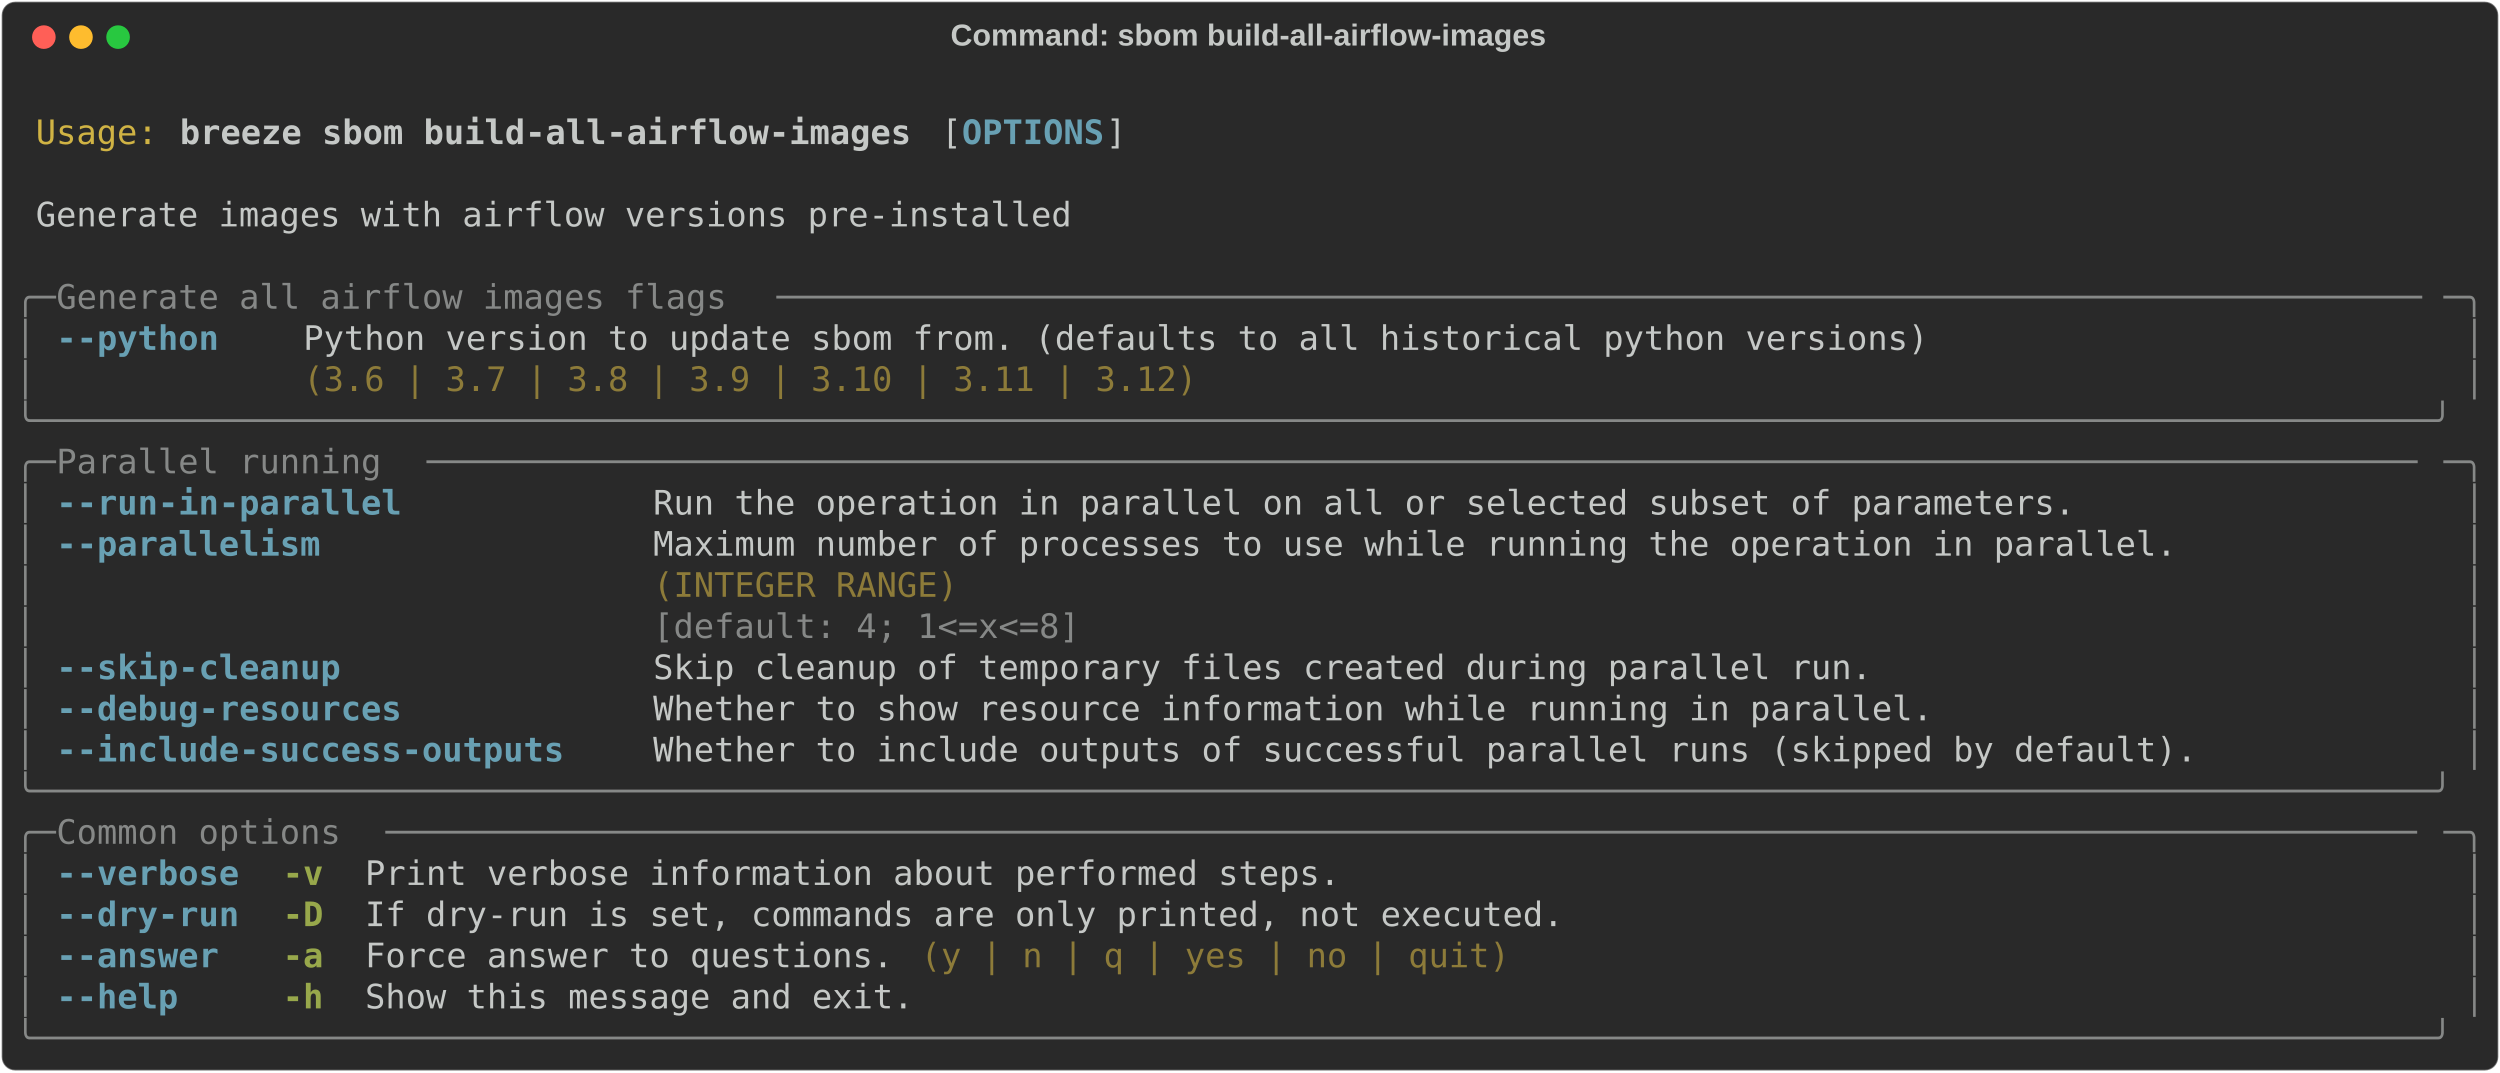
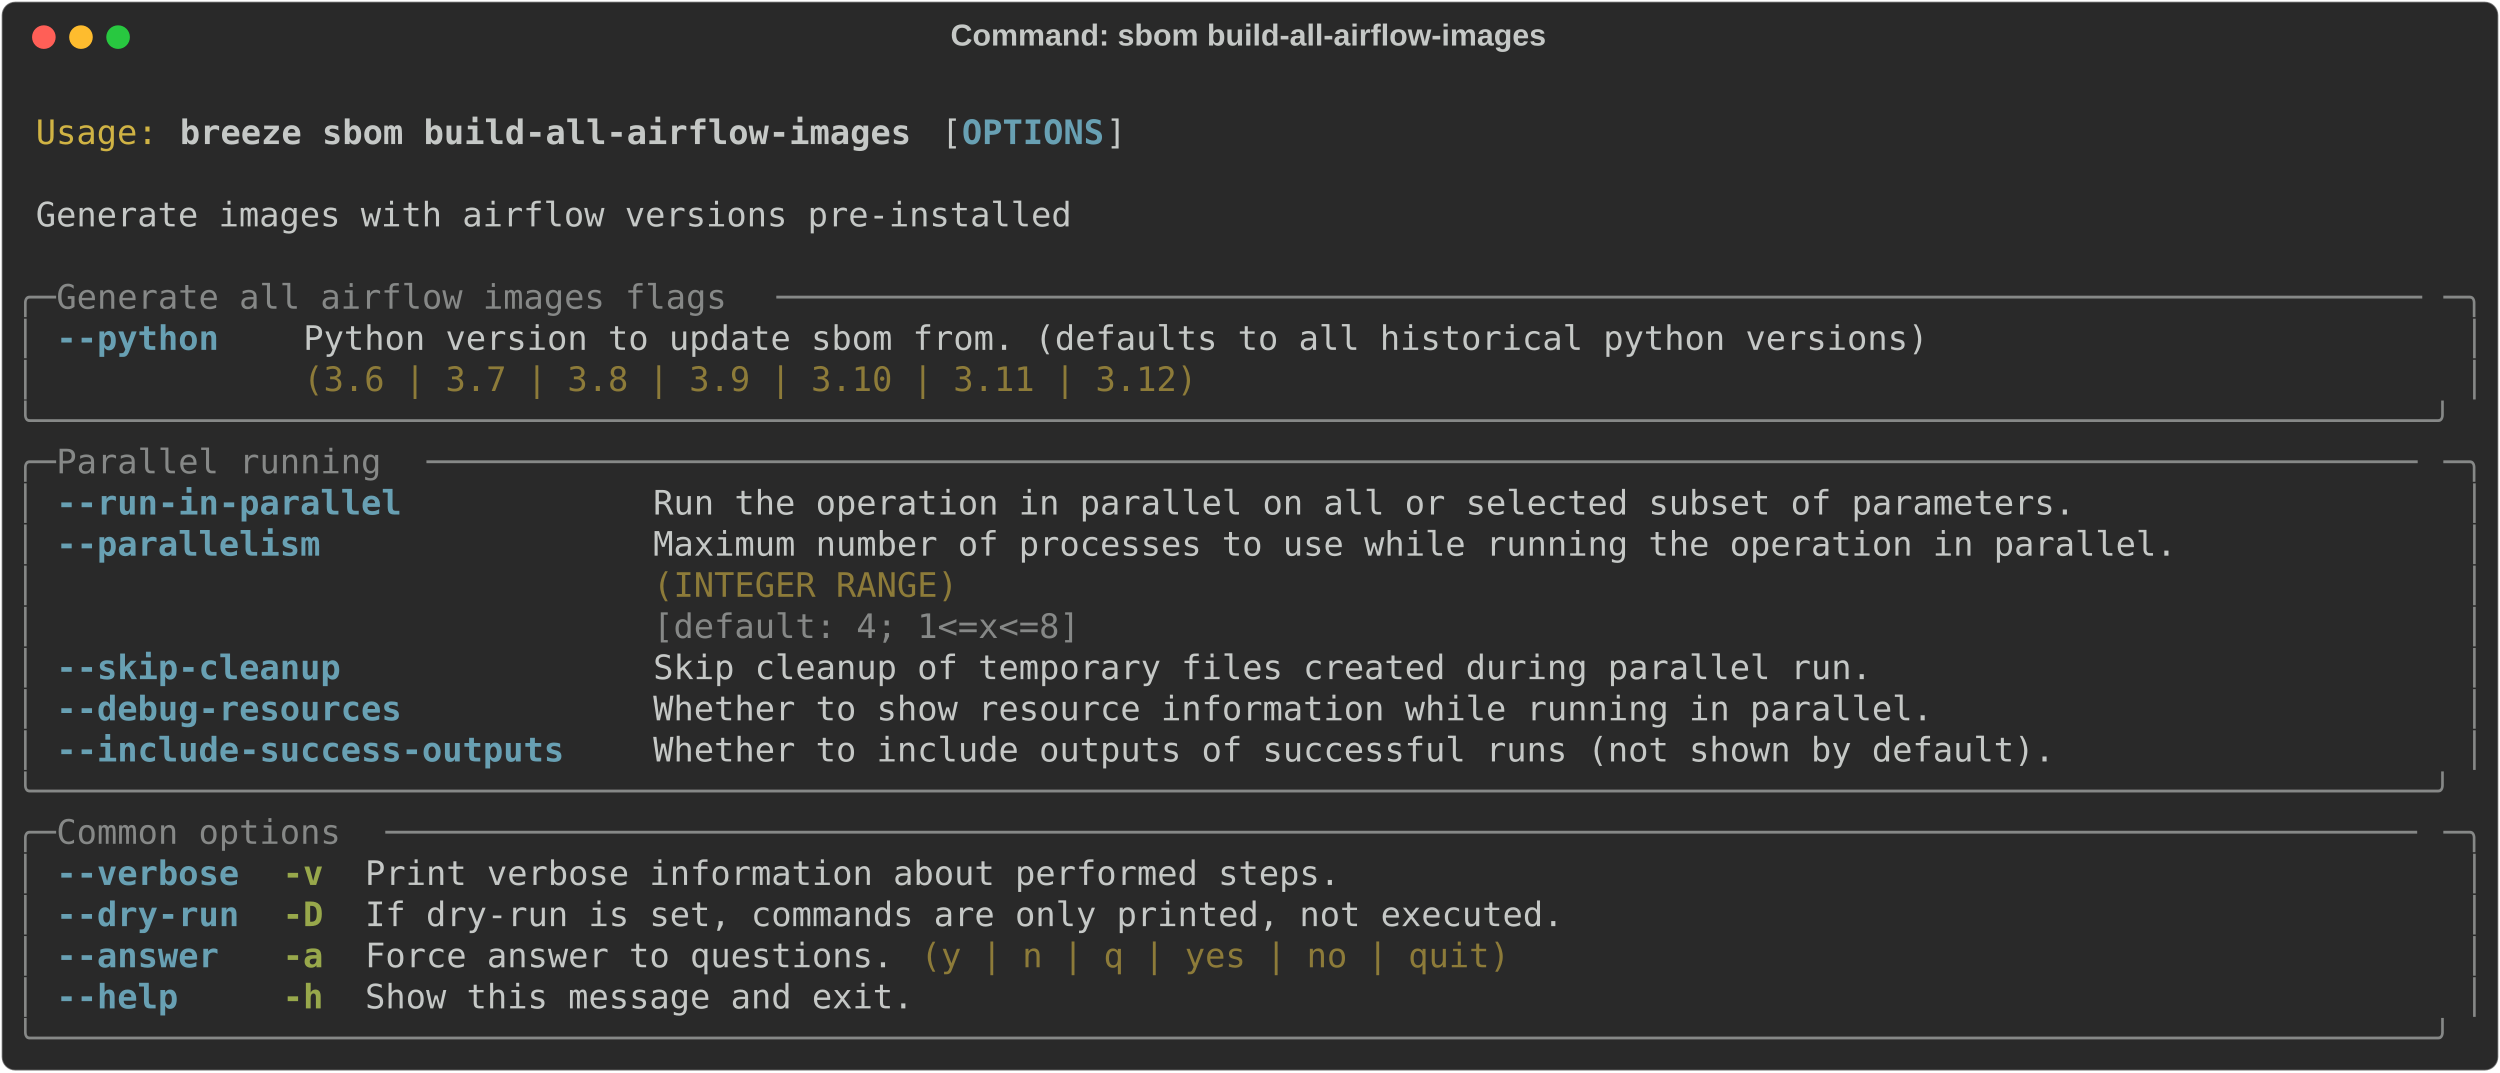
<svg xmlns="http://www.w3.org/2000/svg" class="rich-terminal" viewBox="0 0 1482 635.6">
  <style>

    @font-face {
        font-family: "Fira Code";
        src: local("FiraCode-Regular"),
                url("https://cdnjs.cloudflare.com/ajax/libs/firacode/6.2.0/woff2/FiraCode-Regular.woff2") format("woff2"),
                url("https://cdnjs.cloudflare.com/ajax/libs/firacode/6.2.0/woff/FiraCode-Regular.woff") format("woff");
        font-style: normal;
        font-weight: 400;
    }
    @font-face {
        font-family: "Fira Code";
        src: local("FiraCode-Bold"),
                url("https://cdnjs.cloudflare.com/ajax/libs/firacode/6.2.0/woff2/FiraCode-Bold.woff2") format("woff2"),
                url("https://cdnjs.cloudflare.com/ajax/libs/firacode/6.2.0/woff/FiraCode-Bold.woff") format("woff");
        font-style: bold;
        font-weight: 700;
    }

    .breeze-sbom-build-all-airflow-images-matrix {
        font-family: Fira Code, monospace;
        font-size: 20px;
        line-height: 24.4px;
        font-variant-east-asian: full-width;
    }

    .breeze-sbom-build-all-airflow-images-title {
        font-size: 18px;
        font-weight: bold;
        font-family: arial;
    }

    .breeze-sbom-build-all-airflow-images-r1 { fill: #c5c8c6 }
.breeze-sbom-build-all-airflow-images-r2 { fill: #d0b344 }
.breeze-sbom-build-all-airflow-images-r3 { fill: #c5c8c6;font-weight: bold }
.breeze-sbom-build-all-airflow-images-r4 { fill: #68a0b3;font-weight: bold }
.breeze-sbom-build-all-airflow-images-r5 { fill: #868887 }
.breeze-sbom-build-all-airflow-images-r6 { fill: #8d7b39 }
.breeze-sbom-build-all-airflow-images-r7 { fill: #98a84b;font-weight: bold }
    </style>
  <defs>
    <clipPath id="breeze-sbom-build-all-airflow-images-clip-terminal">
      <rect x="0" y="0" width="1463.0" height="584.6" />
    </clipPath>
    <clipPath id="breeze-sbom-build-all-airflow-images-line-0">
      <rect x="0" y="1.5" width="1464" height="24.65" />
    </clipPath>
    <clipPath id="breeze-sbom-build-all-airflow-images-line-1">
      <rect x="0" y="25.9" width="1464" height="24.65" />
    </clipPath>
    <clipPath id="breeze-sbom-build-all-airflow-images-line-2">
      <rect x="0" y="50.3" width="1464" height="24.65" />
    </clipPath>
    <clipPath id="breeze-sbom-build-all-airflow-images-line-3">
      <rect x="0" y="74.7" width="1464" height="24.65" />
    </clipPath>
    <clipPath id="breeze-sbom-build-all-airflow-images-line-4">
      <rect x="0" y="99.1" width="1464" height="24.65" />
    </clipPath>
    <clipPath id="breeze-sbom-build-all-airflow-images-line-5">
      <rect x="0" y="123.5" width="1464" height="24.65" />
    </clipPath>
    <clipPath id="breeze-sbom-build-all-airflow-images-line-6">
      <rect x="0" y="147.9" width="1464" height="24.65" />
    </clipPath>
    <clipPath id="breeze-sbom-build-all-airflow-images-line-7">
      <rect x="0" y="172.3" width="1464" height="24.65" />
    </clipPath>
    <clipPath id="breeze-sbom-build-all-airflow-images-line-8">
      <rect x="0" y="196.7" width="1464" height="24.65" />
    </clipPath>
    <clipPath id="breeze-sbom-build-all-airflow-images-line-9">
      <rect x="0" y="221.1" width="1464" height="24.65" />
    </clipPath>
    <clipPath id="breeze-sbom-build-all-airflow-images-line-10">
      <rect x="0" y="245.5" width="1464" height="24.65" />
    </clipPath>
    <clipPath id="breeze-sbom-build-all-airflow-images-line-11">
      <rect x="0" y="269.9" width="1464" height="24.65" />
    </clipPath>
    <clipPath id="breeze-sbom-build-all-airflow-images-line-12">
      <rect x="0" y="294.3" width="1464" height="24.65" />
    </clipPath>
    <clipPath id="breeze-sbom-build-all-airflow-images-line-13">
      <rect x="0" y="318.7" width="1464" height="24.65" />
    </clipPath>
    <clipPath id="breeze-sbom-build-all-airflow-images-line-14">
      <rect x="0" y="343.1" width="1464" height="24.65" />
    </clipPath>
    <clipPath id="breeze-sbom-build-all-airflow-images-line-15">
      <rect x="0" y="367.5" width="1464" height="24.65" />
    </clipPath>
    <clipPath id="breeze-sbom-build-all-airflow-images-line-16">
      <rect x="0" y="391.9" width="1464" height="24.65" />
    </clipPath>
    <clipPath id="breeze-sbom-build-all-airflow-images-line-17">
      <rect x="0" y="416.3" width="1464" height="24.65" />
    </clipPath>
    <clipPath id="breeze-sbom-build-all-airflow-images-line-18">
      <rect x="0" y="440.7" width="1464" height="24.65" />
    </clipPath>
    <clipPath id="breeze-sbom-build-all-airflow-images-line-19">
      <rect x="0" y="465.1" width="1464" height="24.65" />
    </clipPath>
    <clipPath id="breeze-sbom-build-all-airflow-images-line-20">
      <rect x="0" y="489.5" width="1464" height="24.65" />
    </clipPath>
    <clipPath id="breeze-sbom-build-all-airflow-images-line-21">
      <rect x="0" y="513.9" width="1464" height="24.65" />
    </clipPath>
    <clipPath id="breeze-sbom-build-all-airflow-images-line-22">
      <rect x="0" y="538.3" width="1464" height="24.65" />
    </clipPath>
  </defs>
  <rect fill="#292929" stroke="rgba(255,255,255,0.35)" stroke-width="1" x="1" y="1" width="1480" height="633.6" rx="8" />
  <text class="breeze-sbom-build-all-airflow-images-title" fill="#c5c8c6" text-anchor="middle" x="740" y="27">Command: sbom build-all-airflow-images</text>
  <g transform="translate(26,22)">
    <circle cx="0" cy="0" r="7" fill="#ff5f57" />
    <circle cx="22" cy="0" r="7" fill="#febc2e" />
    <circle cx="44" cy="0" r="7" fill="#28c840" />
  </g>
  <g transform="translate(9, 41)" clip-path="url(#breeze-sbom-build-all-airflow-images-clip-terminal)">
    <g class="breeze-sbom-build-all-airflow-images-matrix">
      <text class="breeze-sbom-build-all-airflow-images-r1" x="1464" y="20" textLength="12.2" clip-path="url(#breeze-sbom-build-all-airflow-images-line-0)">
</text>
      <text class="breeze-sbom-build-all-airflow-images-r2" x="12.2" y="44.4" textLength="73.2" clip-path="url(#breeze-sbom-build-all-airflow-images-line-1)">Usage:</text>
      <text class="breeze-sbom-build-all-airflow-images-r3" x="97.6" y="44.4" textLength="439.2" clip-path="url(#breeze-sbom-build-all-airflow-images-line-1)">breeze sbom build-all-airflow-images</text>
      <text class="breeze-sbom-build-all-airflow-images-r1" x="549" y="44.4" textLength="12.2" clip-path="url(#breeze-sbom-build-all-airflow-images-line-1)">[</text>
      <text class="breeze-sbom-build-all-airflow-images-r4" x="561.2" y="44.4" textLength="85.4" clip-path="url(#breeze-sbom-build-all-airflow-images-line-1)">OPTIONS</text>
      <text class="breeze-sbom-build-all-airflow-images-r1" x="646.6" y="44.4" textLength="12.2" clip-path="url(#breeze-sbom-build-all-airflow-images-line-1)">]</text>
      <text class="breeze-sbom-build-all-airflow-images-r1" x="1464" y="44.4" textLength="12.2" clip-path="url(#breeze-sbom-build-all-airflow-images-line-1)">
</text>
      <text class="breeze-sbom-build-all-airflow-images-r1" x="1464" y="68.8" textLength="12.2" clip-path="url(#breeze-sbom-build-all-airflow-images-line-2)">
</text>
      <text class="breeze-sbom-build-all-airflow-images-r1" x="12.2" y="93.2" textLength="622.2" clip-path="url(#breeze-sbom-build-all-airflow-images-line-3)">Generate images with airflow versions pre-installed</text>
      <text class="breeze-sbom-build-all-airflow-images-r1" x="1464" y="93.2" textLength="12.2" clip-path="url(#breeze-sbom-build-all-airflow-images-line-3)">
</text>
      <text class="breeze-sbom-build-all-airflow-images-r1" x="1464" y="117.6" textLength="12.2" clip-path="url(#breeze-sbom-build-all-airflow-images-line-4)">
</text>
      <text class="breeze-sbom-build-all-airflow-images-r5" x="0" y="142" textLength="24.4" clip-path="url(#breeze-sbom-build-all-airflow-images-line-5)">╭─</text>
      <text class="breeze-sbom-build-all-airflow-images-r5" x="24.4" y="142" textLength="427" clip-path="url(#breeze-sbom-build-all-airflow-images-line-5)"> Generate all airflow images flags </text>
      <text class="breeze-sbom-build-all-airflow-images-r5" x="451.4" y="142" textLength="988.2" clip-path="url(#breeze-sbom-build-all-airflow-images-line-5)">─────────────────────────────────────────────────────────────────────────────────</text>
      <text class="breeze-sbom-build-all-airflow-images-r5" x="1439.6" y="142" textLength="24.4" clip-path="url(#breeze-sbom-build-all-airflow-images-line-5)">─╮</text>
      <text class="breeze-sbom-build-all-airflow-images-r1" x="1464" y="142" textLength="12.2" clip-path="url(#breeze-sbom-build-all-airflow-images-line-5)">
</text>
      <text class="breeze-sbom-build-all-airflow-images-r5" x="0" y="166.4" textLength="12.2" clip-path="url(#breeze-sbom-build-all-airflow-images-line-6)">│</text>
      <text class="breeze-sbom-build-all-airflow-images-r4" x="24.4" y="166.4" textLength="97.6" clip-path="url(#breeze-sbom-build-all-airflow-images-line-6)">--python</text>
      <text class="breeze-sbom-build-all-airflow-images-r1" x="170.8" y="166.4" textLength="976" clip-path="url(#breeze-sbom-build-all-airflow-images-line-6)">Python version to update sbom from. (defaults to all historical python versions)</text>
      <text class="breeze-sbom-build-all-airflow-images-r5" x="1451.8" y="166.4" textLength="12.2" clip-path="url(#breeze-sbom-build-all-airflow-images-line-6)">│</text>
      <text class="breeze-sbom-build-all-airflow-images-r1" x="1464" y="166.4" textLength="12.2" clip-path="url(#breeze-sbom-build-all-airflow-images-line-6)">
</text>
      <text class="breeze-sbom-build-all-airflow-images-r5" x="0" y="190.8" textLength="12.2" clip-path="url(#breeze-sbom-build-all-airflow-images-line-7)">│</text>
      <text class="breeze-sbom-build-all-airflow-images-r6" x="170.8" y="190.8" textLength="976" clip-path="url(#breeze-sbom-build-all-airflow-images-line-7)">(3.6 | 3.7 | 3.8 | 3.9 | 3.10 | 3.11 | 3.12)                                    </text>
      <text class="breeze-sbom-build-all-airflow-images-r5" x="1451.8" y="190.8" textLength="12.2" clip-path="url(#breeze-sbom-build-all-airflow-images-line-7)">│</text>
      <text class="breeze-sbom-build-all-airflow-images-r1" x="1464" y="190.8" textLength="12.2" clip-path="url(#breeze-sbom-build-all-airflow-images-line-7)">
</text>
      <text class="breeze-sbom-build-all-airflow-images-r5" x="0" y="215.2" textLength="1464" clip-path="url(#breeze-sbom-build-all-airflow-images-line-8)">╰──────────────────────────────────────────────────────────────────────────────────────────────────────────────────────╯</text>
      <text class="breeze-sbom-build-all-airflow-images-r1" x="1464" y="215.2" textLength="12.2" clip-path="url(#breeze-sbom-build-all-airflow-images-line-8)">
</text>
      <text class="breeze-sbom-build-all-airflow-images-r5" x="0" y="239.6" textLength="24.4" clip-path="url(#breeze-sbom-build-all-airflow-images-line-9)">╭─</text>
      <text class="breeze-sbom-build-all-airflow-images-r5" x="24.4" y="239.6" textLength="219.6" clip-path="url(#breeze-sbom-build-all-airflow-images-line-9)"> Parallel running </text>
      <text class="breeze-sbom-build-all-airflow-images-r5" x="244" y="239.6" textLength="1195.6" clip-path="url(#breeze-sbom-build-all-airflow-images-line-9)">──────────────────────────────────────────────────────────────────────────────────────────────────</text>
      <text class="breeze-sbom-build-all-airflow-images-r5" x="1439.6" y="239.6" textLength="24.4" clip-path="url(#breeze-sbom-build-all-airflow-images-line-9)">─╮</text>
      <text class="breeze-sbom-build-all-airflow-images-r1" x="1464" y="239.6" textLength="12.2" clip-path="url(#breeze-sbom-build-all-airflow-images-line-9)">
</text>
      <text class="breeze-sbom-build-all-airflow-images-r5" x="0" y="264" textLength="12.2" clip-path="url(#breeze-sbom-build-all-airflow-images-line-10)">│</text>
      <text class="breeze-sbom-build-all-airflow-images-r4" x="24.4" y="264" textLength="207.4" clip-path="url(#breeze-sbom-build-all-airflow-images-line-10)">--run-in-parallel</text>
      <text class="breeze-sbom-build-all-airflow-images-r1" x="378.2" y="264" textLength="854" clip-path="url(#breeze-sbom-build-all-airflow-images-line-10)">Run the operation in parallel on all or selected subset of parameters.</text>
      <text class="breeze-sbom-build-all-airflow-images-r5" x="1451.8" y="264" textLength="12.2" clip-path="url(#breeze-sbom-build-all-airflow-images-line-10)">│</text>
      <text class="breeze-sbom-build-all-airflow-images-r1" x="1464" y="264" textLength="12.2" clip-path="url(#breeze-sbom-build-all-airflow-images-line-10)">
</text>
      <text class="breeze-sbom-build-all-airflow-images-r5" x="0" y="288.4" textLength="12.2" clip-path="url(#breeze-sbom-build-all-airflow-images-line-11)">│</text>
      <text class="breeze-sbom-build-all-airflow-images-r4" x="24.4" y="288.4" textLength="158.6" clip-path="url(#breeze-sbom-build-all-airflow-images-line-11)">--parallelism</text>
      <text class="breeze-sbom-build-all-airflow-images-r1" x="378.2" y="288.4" textLength="915" clip-path="url(#breeze-sbom-build-all-airflow-images-line-11)">Maximum number of processes to use while running the operation in parallel.</text>
      <text class="breeze-sbom-build-all-airflow-images-r5" x="1451.8" y="288.4" textLength="12.2" clip-path="url(#breeze-sbom-build-all-airflow-images-line-11)">│</text>
      <text class="breeze-sbom-build-all-airflow-images-r1" x="1464" y="288.4" textLength="12.2" clip-path="url(#breeze-sbom-build-all-airflow-images-line-11)">
</text>
      <text class="breeze-sbom-build-all-airflow-images-r5" x="0" y="312.8" textLength="12.2" clip-path="url(#breeze-sbom-build-all-airflow-images-line-12)">│</text>
      <text class="breeze-sbom-build-all-airflow-images-r6" x="378.2" y="312.8" textLength="915" clip-path="url(#breeze-sbom-build-all-airflow-images-line-12)">(INTEGER RANGE)                                                            </text>
      <text class="breeze-sbom-build-all-airflow-images-r5" x="1451.8" y="312.8" textLength="12.2" clip-path="url(#breeze-sbom-build-all-airflow-images-line-12)">│</text>
      <text class="breeze-sbom-build-all-airflow-images-r1" x="1464" y="312.8" textLength="12.2" clip-path="url(#breeze-sbom-build-all-airflow-images-line-12)">
</text>
      <text class="breeze-sbom-build-all-airflow-images-r5" x="0" y="337.2" textLength="12.2" clip-path="url(#breeze-sbom-build-all-airflow-images-line-13)">│</text>
      <text class="breeze-sbom-build-all-airflow-images-r5" x="378.2" y="337.2" textLength="915" clip-path="url(#breeze-sbom-build-all-airflow-images-line-13)">[default: 4; 1&lt;=x&lt;=8]                                                      </text>
      <text class="breeze-sbom-build-all-airflow-images-r5" x="1451.8" y="337.2" textLength="12.2" clip-path="url(#breeze-sbom-build-all-airflow-images-line-13)">│</text>
      <text class="breeze-sbom-build-all-airflow-images-r1" x="1464" y="337.2" textLength="12.2" clip-path="url(#breeze-sbom-build-all-airflow-images-line-13)">
</text>
      <text class="breeze-sbom-build-all-airflow-images-r5" x="0" y="361.6" textLength="12.2" clip-path="url(#breeze-sbom-build-all-airflow-images-line-14)">│</text>
      <text class="breeze-sbom-build-all-airflow-images-r4" x="24.4" y="361.6" textLength="170.8" clip-path="url(#breeze-sbom-build-all-airflow-images-line-14)">--skip-cleanup</text>
      <text class="breeze-sbom-build-all-airflow-images-r1" x="378.2" y="361.6" textLength="732" clip-path="url(#breeze-sbom-build-all-airflow-images-line-14)">Skip cleanup of temporary files created during parallel run.</text>
      <text class="breeze-sbom-build-all-airflow-images-r5" x="1451.8" y="361.6" textLength="12.2" clip-path="url(#breeze-sbom-build-all-airflow-images-line-14)">│</text>
      <text class="breeze-sbom-build-all-airflow-images-r1" x="1464" y="361.6" textLength="12.2" clip-path="url(#breeze-sbom-build-all-airflow-images-line-14)">
</text>
      <text class="breeze-sbom-build-all-airflow-images-r5" x="0" y="386" textLength="12.2" clip-path="url(#breeze-sbom-build-all-airflow-images-line-15)">│</text>
      <text class="breeze-sbom-build-all-airflow-images-r4" x="24.4" y="386" textLength="207.4" clip-path="url(#breeze-sbom-build-all-airflow-images-line-15)">--debug-resources</text>
      <text class="breeze-sbom-build-all-airflow-images-r1" x="378.2" y="386" textLength="768.6" clip-path="url(#breeze-sbom-build-all-airflow-images-line-15)">Whether to show resource information while running in parallel.</text>
      <text class="breeze-sbom-build-all-airflow-images-r5" x="1451.8" y="386" textLength="12.2" clip-path="url(#breeze-sbom-build-all-airflow-images-line-15)">│</text>
      <text class="breeze-sbom-build-all-airflow-images-r1" x="1464" y="386" textLength="12.2" clip-path="url(#breeze-sbom-build-all-airflow-images-line-15)">
</text>
      <text class="breeze-sbom-build-all-airflow-images-r5" x="0" y="410.4" textLength="12.2" clip-path="url(#breeze-sbom-build-all-airflow-images-line-16)">│</text>
      <text class="breeze-sbom-build-all-airflow-images-r4" x="24.4" y="410.4" textLength="305" clip-path="url(#breeze-sbom-build-all-airflow-images-line-16)">--include-success-outputs</text>
-       <text class="breeze-sbom-build-all-airflow-images-r1" x="378.2" y="410.4" textLength="927.2" clip-path="url(#breeze-sbom-build-all-airflow-images-line-16)">Whether to include outputs of successful parallel runs (skipped by default).</text>
+       <text class="breeze-sbom-build-all-airflow-images-r1" x="378.2" y="410.4" textLength="841.8" clip-path="url(#breeze-sbom-build-all-airflow-images-line-16)">Whether to include outputs of successful runs (not shown by default).</text>
      <text class="breeze-sbom-build-all-airflow-images-r5" x="1451.8" y="410.4" textLength="12.2" clip-path="url(#breeze-sbom-build-all-airflow-images-line-16)">│</text>
      <text class="breeze-sbom-build-all-airflow-images-r1" x="1464" y="410.4" textLength="12.2" clip-path="url(#breeze-sbom-build-all-airflow-images-line-16)">
</text>
      <text class="breeze-sbom-build-all-airflow-images-r5" x="0" y="434.8" textLength="1464" clip-path="url(#breeze-sbom-build-all-airflow-images-line-17)">╰──────────────────────────────────────────────────────────────────────────────────────────────────────────────────────╯</text>
      <text class="breeze-sbom-build-all-airflow-images-r1" x="1464" y="434.8" textLength="12.2" clip-path="url(#breeze-sbom-build-all-airflow-images-line-17)">
</text>
      <text class="breeze-sbom-build-all-airflow-images-r5" x="0" y="459.2" textLength="24.4" clip-path="url(#breeze-sbom-build-all-airflow-images-line-18)">╭─</text>
      <text class="breeze-sbom-build-all-airflow-images-r5" x="24.4" y="459.2" textLength="195.2" clip-path="url(#breeze-sbom-build-all-airflow-images-line-18)"> Common options </text>
      <text class="breeze-sbom-build-all-airflow-images-r5" x="219.6" y="459.2" textLength="1220" clip-path="url(#breeze-sbom-build-all-airflow-images-line-18)">────────────────────────────────────────────────────────────────────────────────────────────────────</text>
      <text class="breeze-sbom-build-all-airflow-images-r5" x="1439.6" y="459.2" textLength="24.4" clip-path="url(#breeze-sbom-build-all-airflow-images-line-18)">─╮</text>
      <text class="breeze-sbom-build-all-airflow-images-r1" x="1464" y="459.2" textLength="12.2" clip-path="url(#breeze-sbom-build-all-airflow-images-line-18)">
</text>
      <text class="breeze-sbom-build-all-airflow-images-r5" x="0" y="483.6" textLength="12.2" clip-path="url(#breeze-sbom-build-all-airflow-images-line-19)">│</text>
      <text class="breeze-sbom-build-all-airflow-images-r4" x="24.4" y="483.6" textLength="109.8" clip-path="url(#breeze-sbom-build-all-airflow-images-line-19)">--verbose</text>
      <text class="breeze-sbom-build-all-airflow-images-r7" x="158.6" y="483.6" textLength="24.4" clip-path="url(#breeze-sbom-build-all-airflow-images-line-19)">-v</text>
      <text class="breeze-sbom-build-all-airflow-images-r1" x="207.4" y="483.6" textLength="585.6" clip-path="url(#breeze-sbom-build-all-airflow-images-line-19)">Print verbose information about performed steps.</text>
      <text class="breeze-sbom-build-all-airflow-images-r5" x="1451.8" y="483.6" textLength="12.2" clip-path="url(#breeze-sbom-build-all-airflow-images-line-19)">│</text>
      <text class="breeze-sbom-build-all-airflow-images-r1" x="1464" y="483.6" textLength="12.2" clip-path="url(#breeze-sbom-build-all-airflow-images-line-19)">
</text>
      <text class="breeze-sbom-build-all-airflow-images-r5" x="0" y="508" textLength="12.2" clip-path="url(#breeze-sbom-build-all-airflow-images-line-20)">│</text>
      <text class="breeze-sbom-build-all-airflow-images-r4" x="24.4" y="508" textLength="109.8" clip-path="url(#breeze-sbom-build-all-airflow-images-line-20)">--dry-run</text>
      <text class="breeze-sbom-build-all-airflow-images-r7" x="158.6" y="508" textLength="24.4" clip-path="url(#breeze-sbom-build-all-airflow-images-line-20)">-D</text>
      <text class="breeze-sbom-build-all-airflow-images-r1" x="207.4" y="508" textLength="719.8" clip-path="url(#breeze-sbom-build-all-airflow-images-line-20)">If dry-run is set, commands are only printed, not executed.</text>
      <text class="breeze-sbom-build-all-airflow-images-r5" x="1451.8" y="508" textLength="12.2" clip-path="url(#breeze-sbom-build-all-airflow-images-line-20)">│</text>
      <text class="breeze-sbom-build-all-airflow-images-r1" x="1464" y="508" textLength="12.2" clip-path="url(#breeze-sbom-build-all-airflow-images-line-20)">
</text>
      <text class="breeze-sbom-build-all-airflow-images-r5" x="0" y="532.4" textLength="12.2" clip-path="url(#breeze-sbom-build-all-airflow-images-line-21)">│</text>
      <text class="breeze-sbom-build-all-airflow-images-r4" x="24.4" y="532.4" textLength="97.6" clip-path="url(#breeze-sbom-build-all-airflow-images-line-21)">--answer</text>
      <text class="breeze-sbom-build-all-airflow-images-r7" x="158.6" y="532.4" textLength="24.4" clip-path="url(#breeze-sbom-build-all-airflow-images-line-21)">-a</text>
      <text class="breeze-sbom-build-all-airflow-images-r1" x="207.4" y="532.4" textLength="317.2" clip-path="url(#breeze-sbom-build-all-airflow-images-line-21)">Force answer to questions.</text>
      <text class="breeze-sbom-build-all-airflow-images-r6" x="536.8" y="532.4" textLength="353.8" clip-path="url(#breeze-sbom-build-all-airflow-images-line-21)">(y | n | q | yes | no | quit)</text>
      <text class="breeze-sbom-build-all-airflow-images-r5" x="1451.8" y="532.4" textLength="12.2" clip-path="url(#breeze-sbom-build-all-airflow-images-line-21)">│</text>
      <text class="breeze-sbom-build-all-airflow-images-r1" x="1464" y="532.4" textLength="12.2" clip-path="url(#breeze-sbom-build-all-airflow-images-line-21)">
</text>
      <text class="breeze-sbom-build-all-airflow-images-r5" x="0" y="556.8" textLength="12.2" clip-path="url(#breeze-sbom-build-all-airflow-images-line-22)">│</text>
      <text class="breeze-sbom-build-all-airflow-images-r4" x="24.4" y="556.8" textLength="73.2" clip-path="url(#breeze-sbom-build-all-airflow-images-line-22)">--help</text>
      <text class="breeze-sbom-build-all-airflow-images-r7" x="158.6" y="556.8" textLength="24.4" clip-path="url(#breeze-sbom-build-all-airflow-images-line-22)">-h</text>
      <text class="breeze-sbom-build-all-airflow-images-r1" x="207.4" y="556.8" textLength="329.4" clip-path="url(#breeze-sbom-build-all-airflow-images-line-22)">Show this message and exit.</text>
      <text class="breeze-sbom-build-all-airflow-images-r5" x="1451.8" y="556.8" textLength="12.2" clip-path="url(#breeze-sbom-build-all-airflow-images-line-22)">│</text>
      <text class="breeze-sbom-build-all-airflow-images-r1" x="1464" y="556.8" textLength="12.2" clip-path="url(#breeze-sbom-build-all-airflow-images-line-22)">
</text>
      <text class="breeze-sbom-build-all-airflow-images-r5" x="0" y="581.2" textLength="1464" clip-path="url(#breeze-sbom-build-all-airflow-images-line-23)">╰──────────────────────────────────────────────────────────────────────────────────────────────────────────────────────╯</text>
      <text class="breeze-sbom-build-all-airflow-images-r1" x="1464" y="581.2" textLength="12.2" clip-path="url(#breeze-sbom-build-all-airflow-images-line-23)">
</text>
    </g>
  </g>
</svg>
